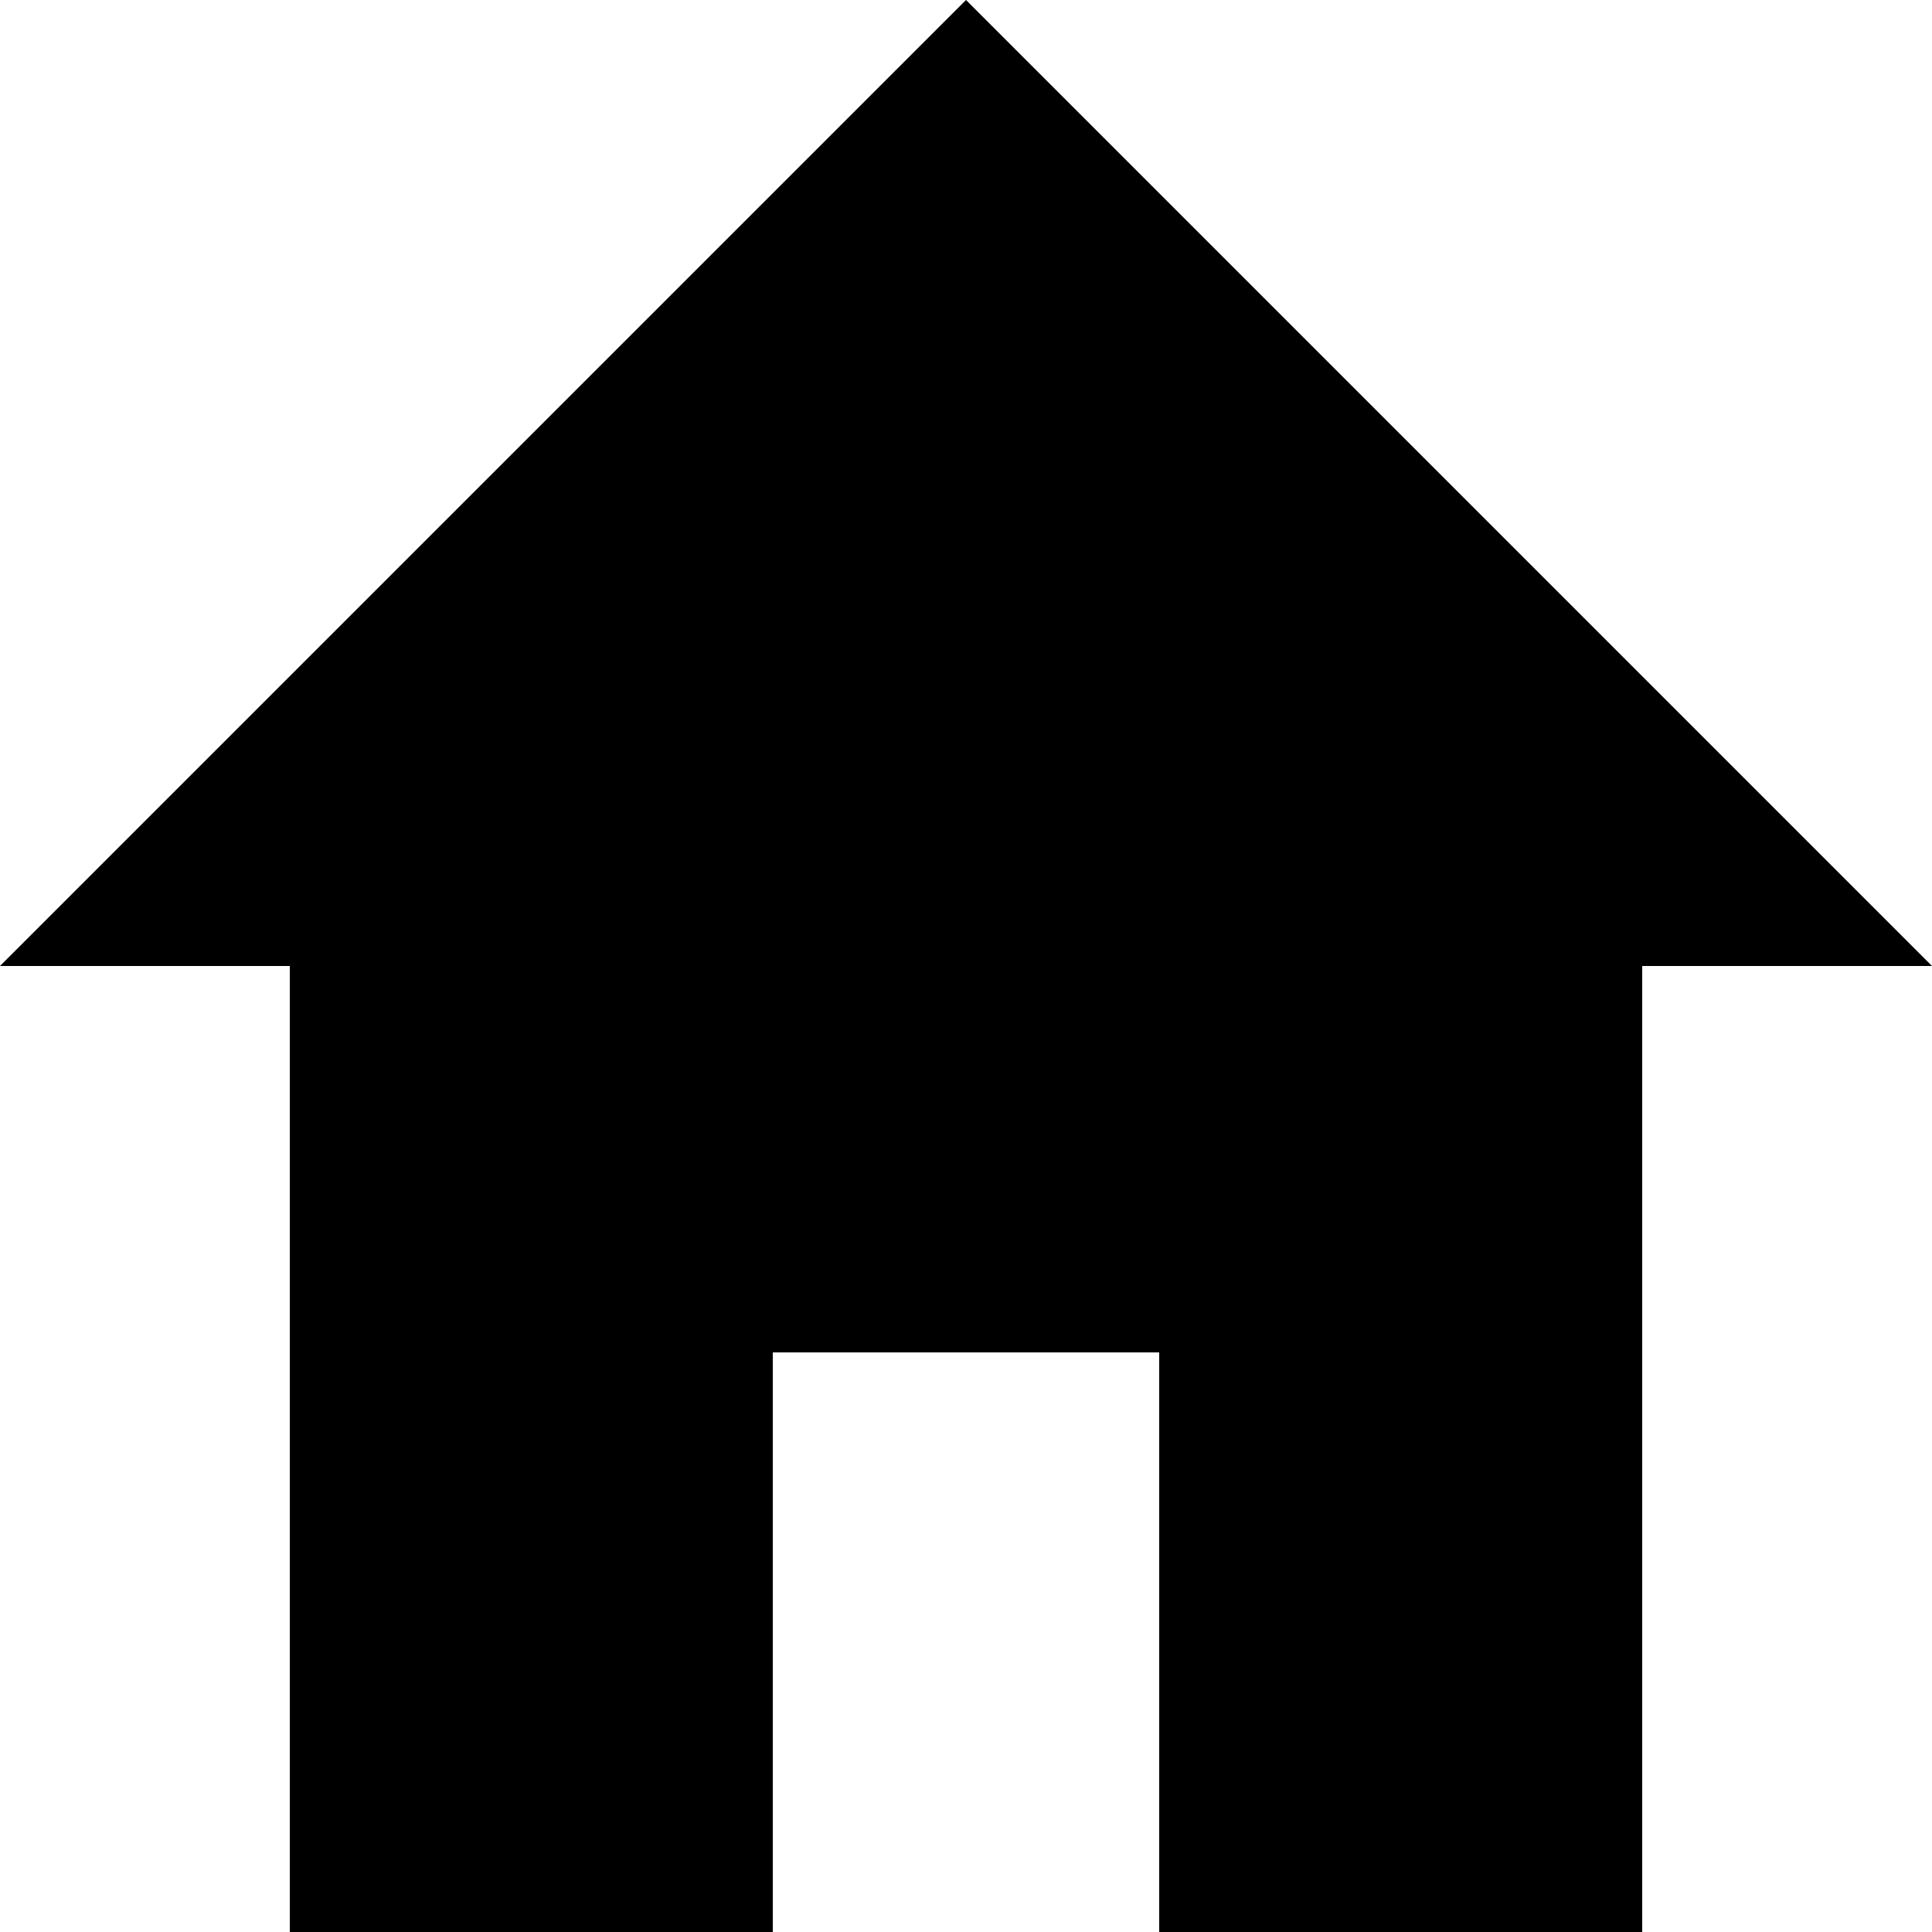
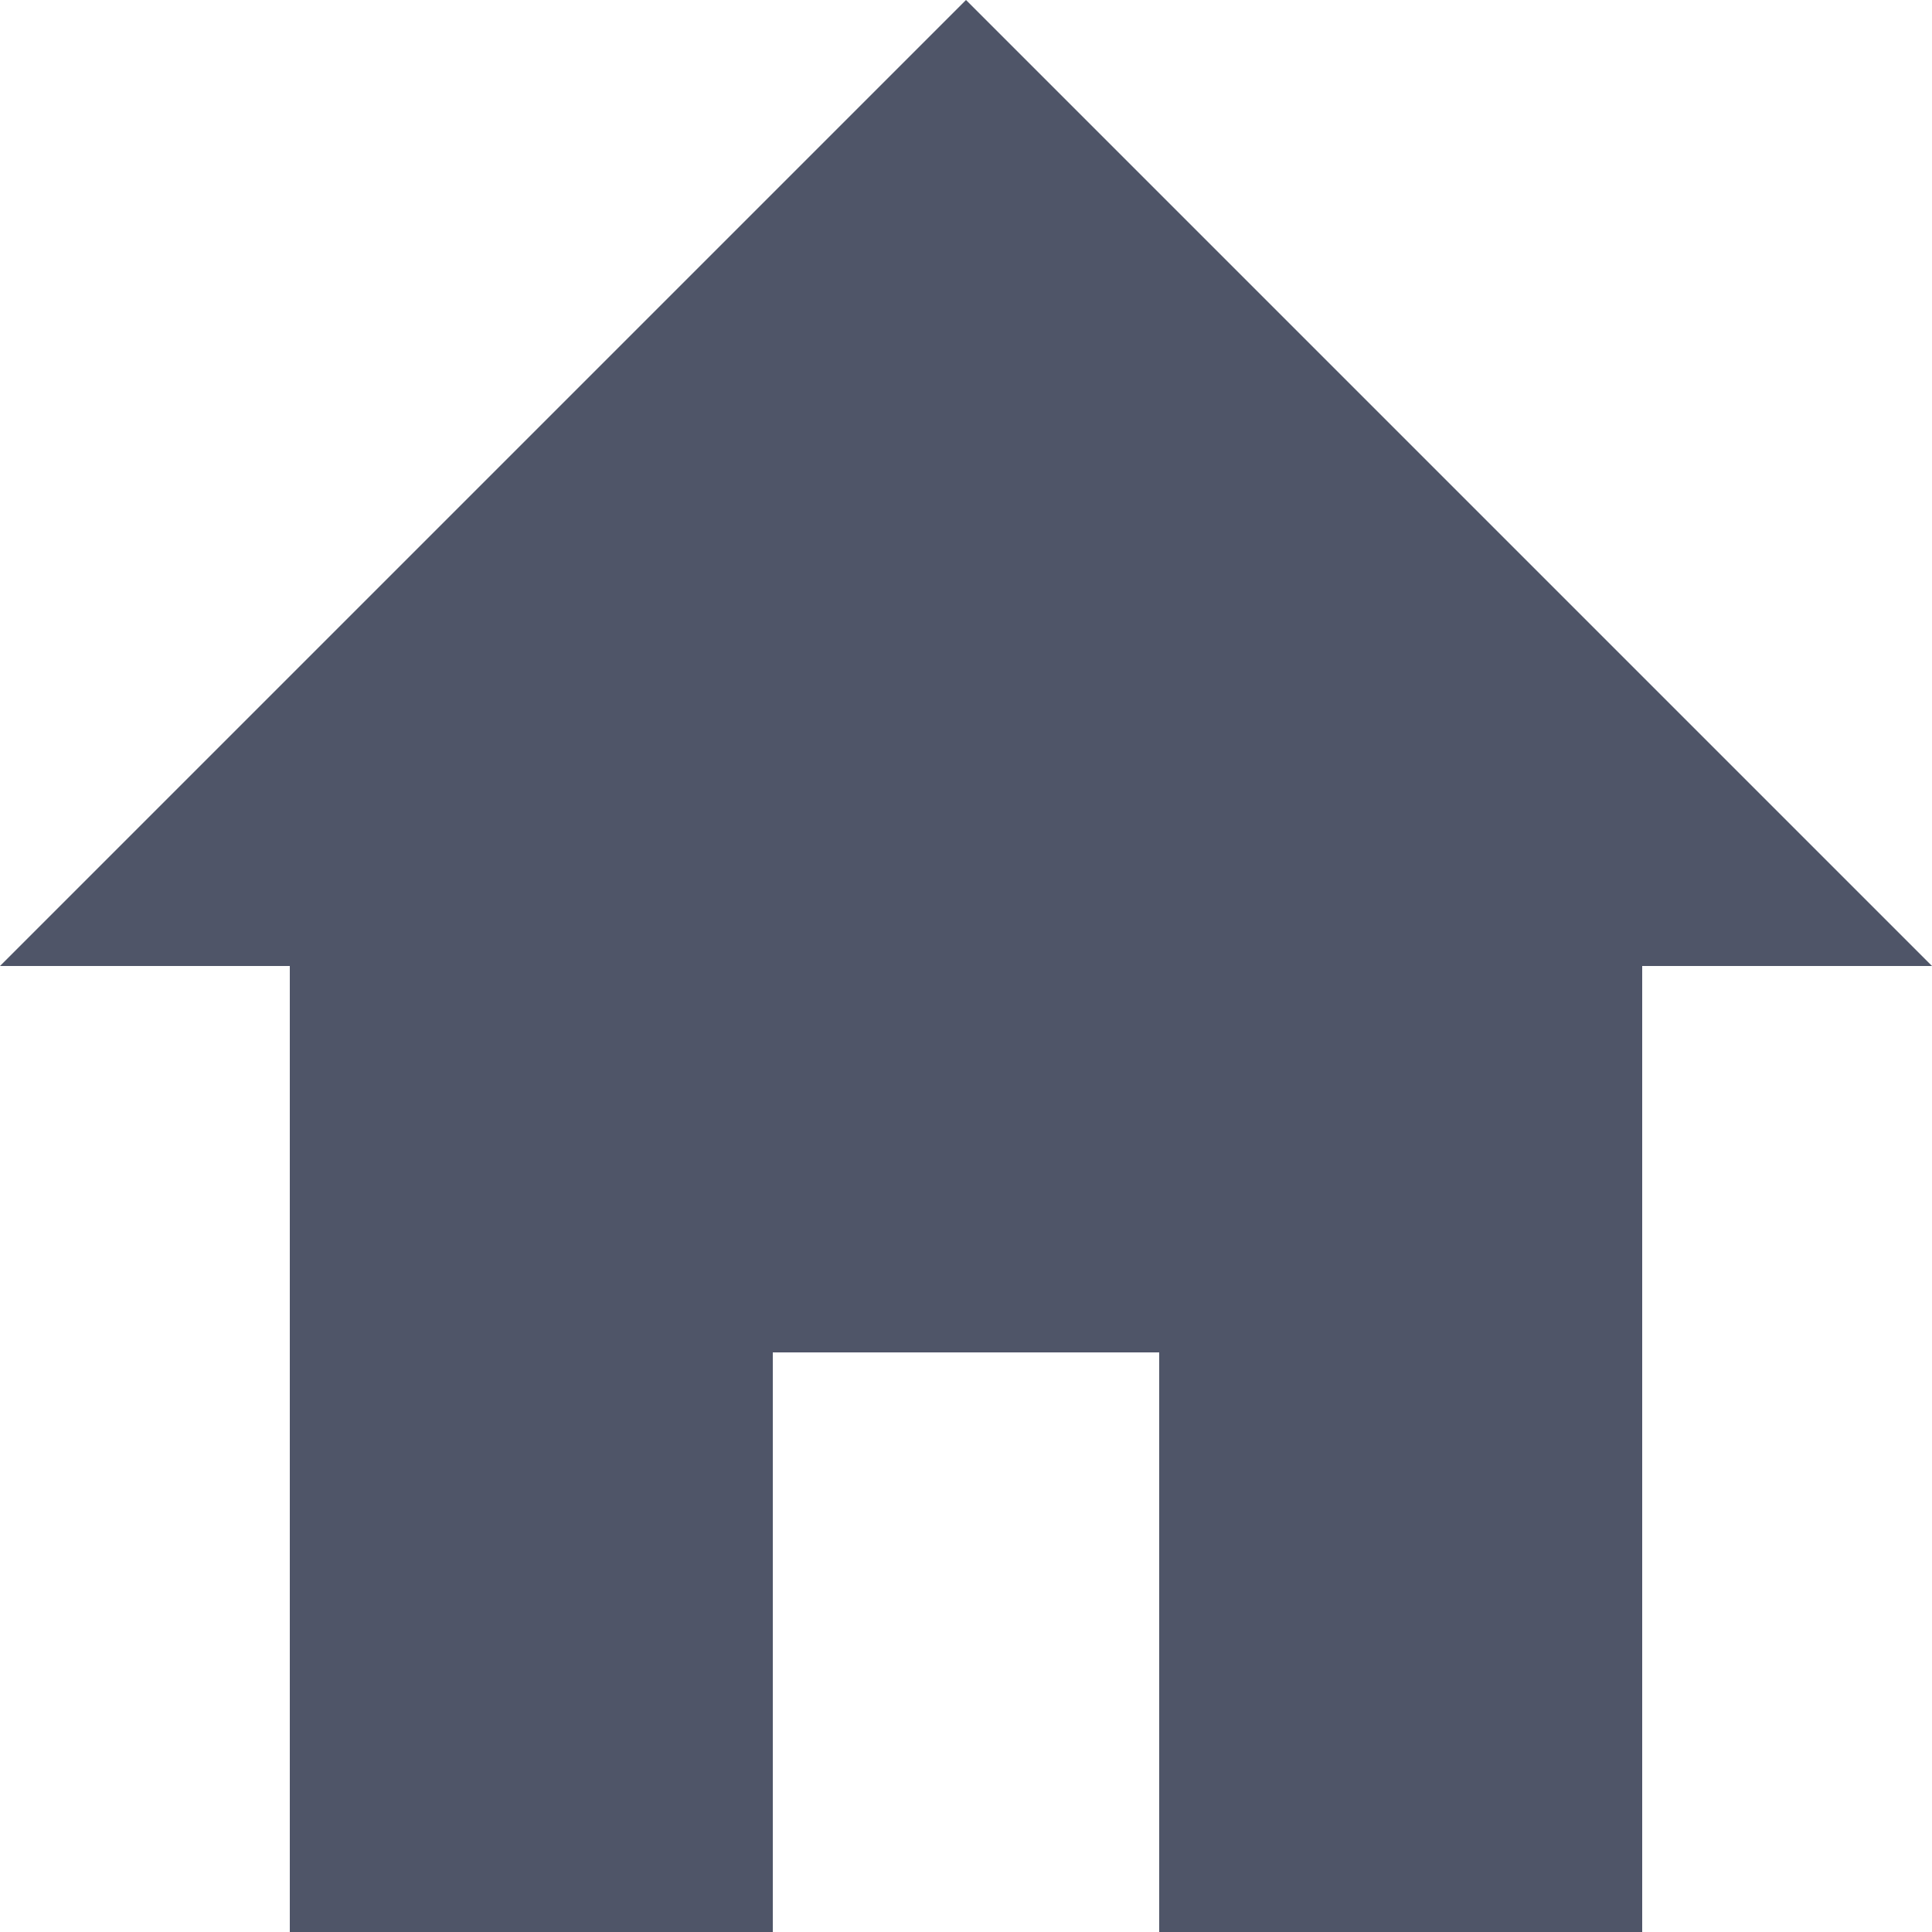
- <svg xmlns="http://www.w3.org/2000/svg" viewBox="0 0 20 20">
-   <path d="M8 20H3V10H0L10 0l10 10h-3v10h-5v-6H8v6z" />
+ <svg xmlns="http://www.w3.org/2000/svg" viewBox="0 0 20 20" version="1.1" id="svg4">
+   <defs id="defs8" />
+   <path d="M8 20H3V10H0L10 0l10 10h-3v10h-5v-6H8v6z" id="path2" style="fill:#4f5568;fill-opacity:1" />
</svg>
